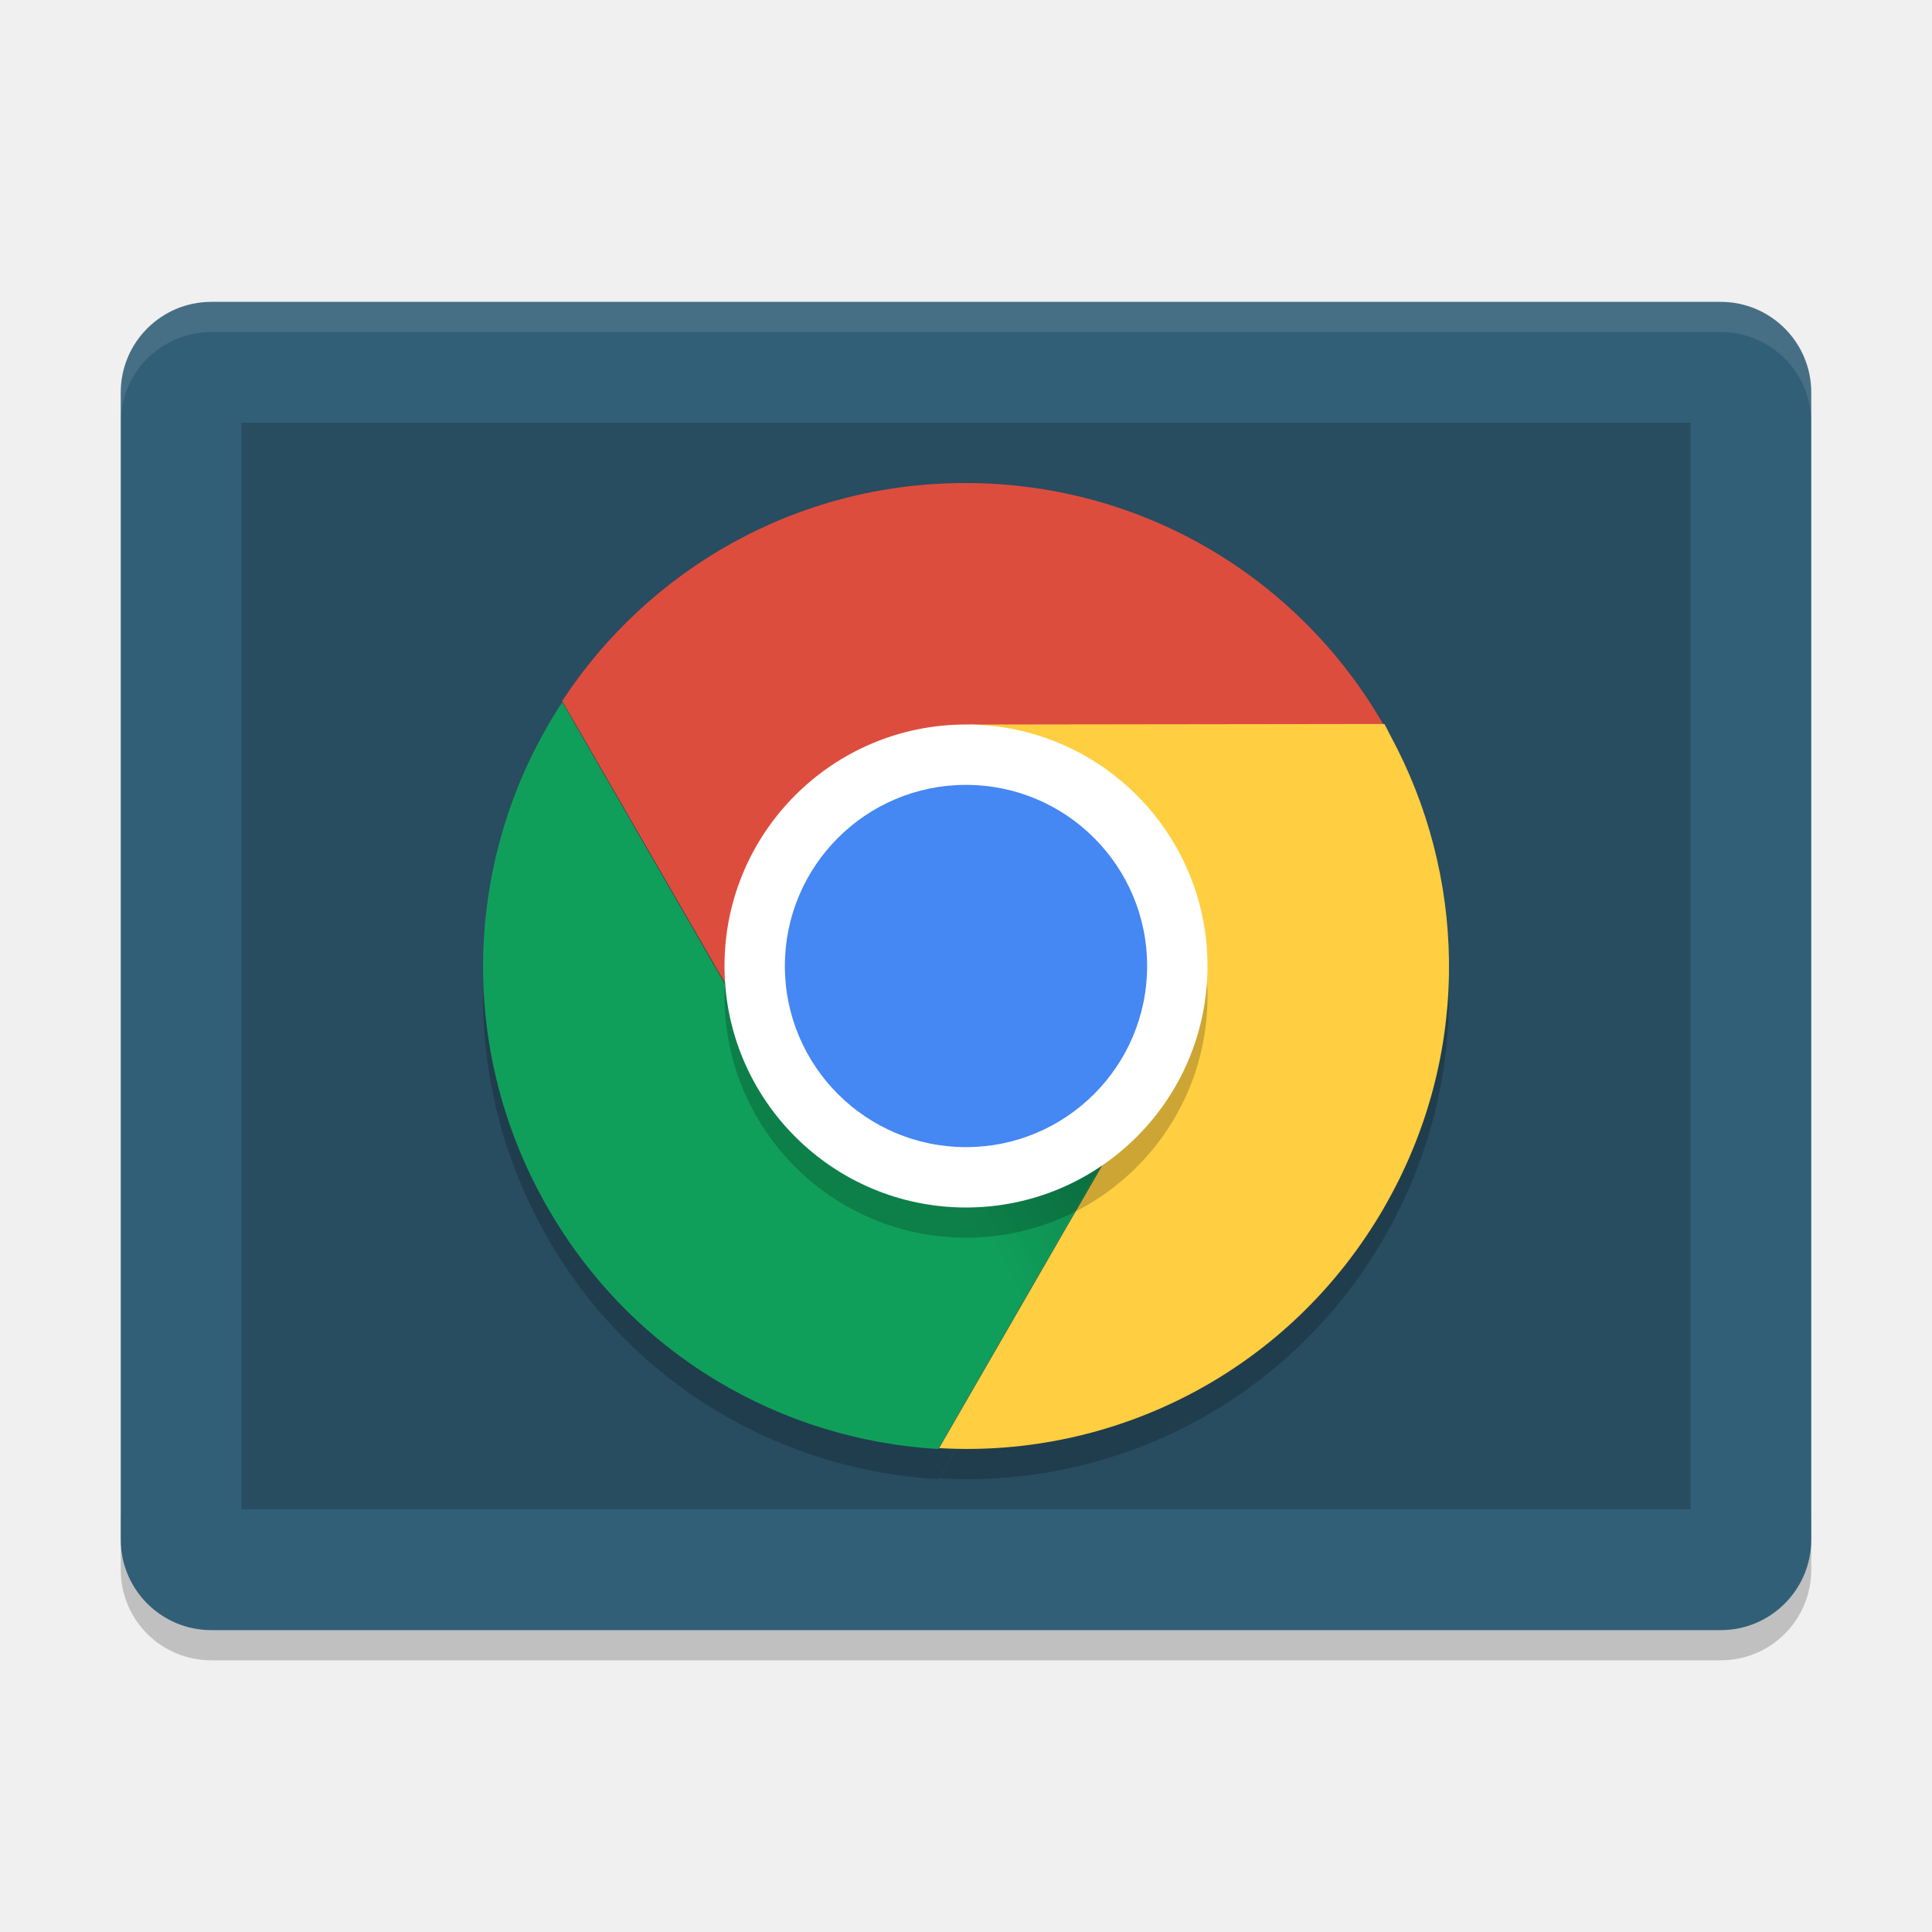
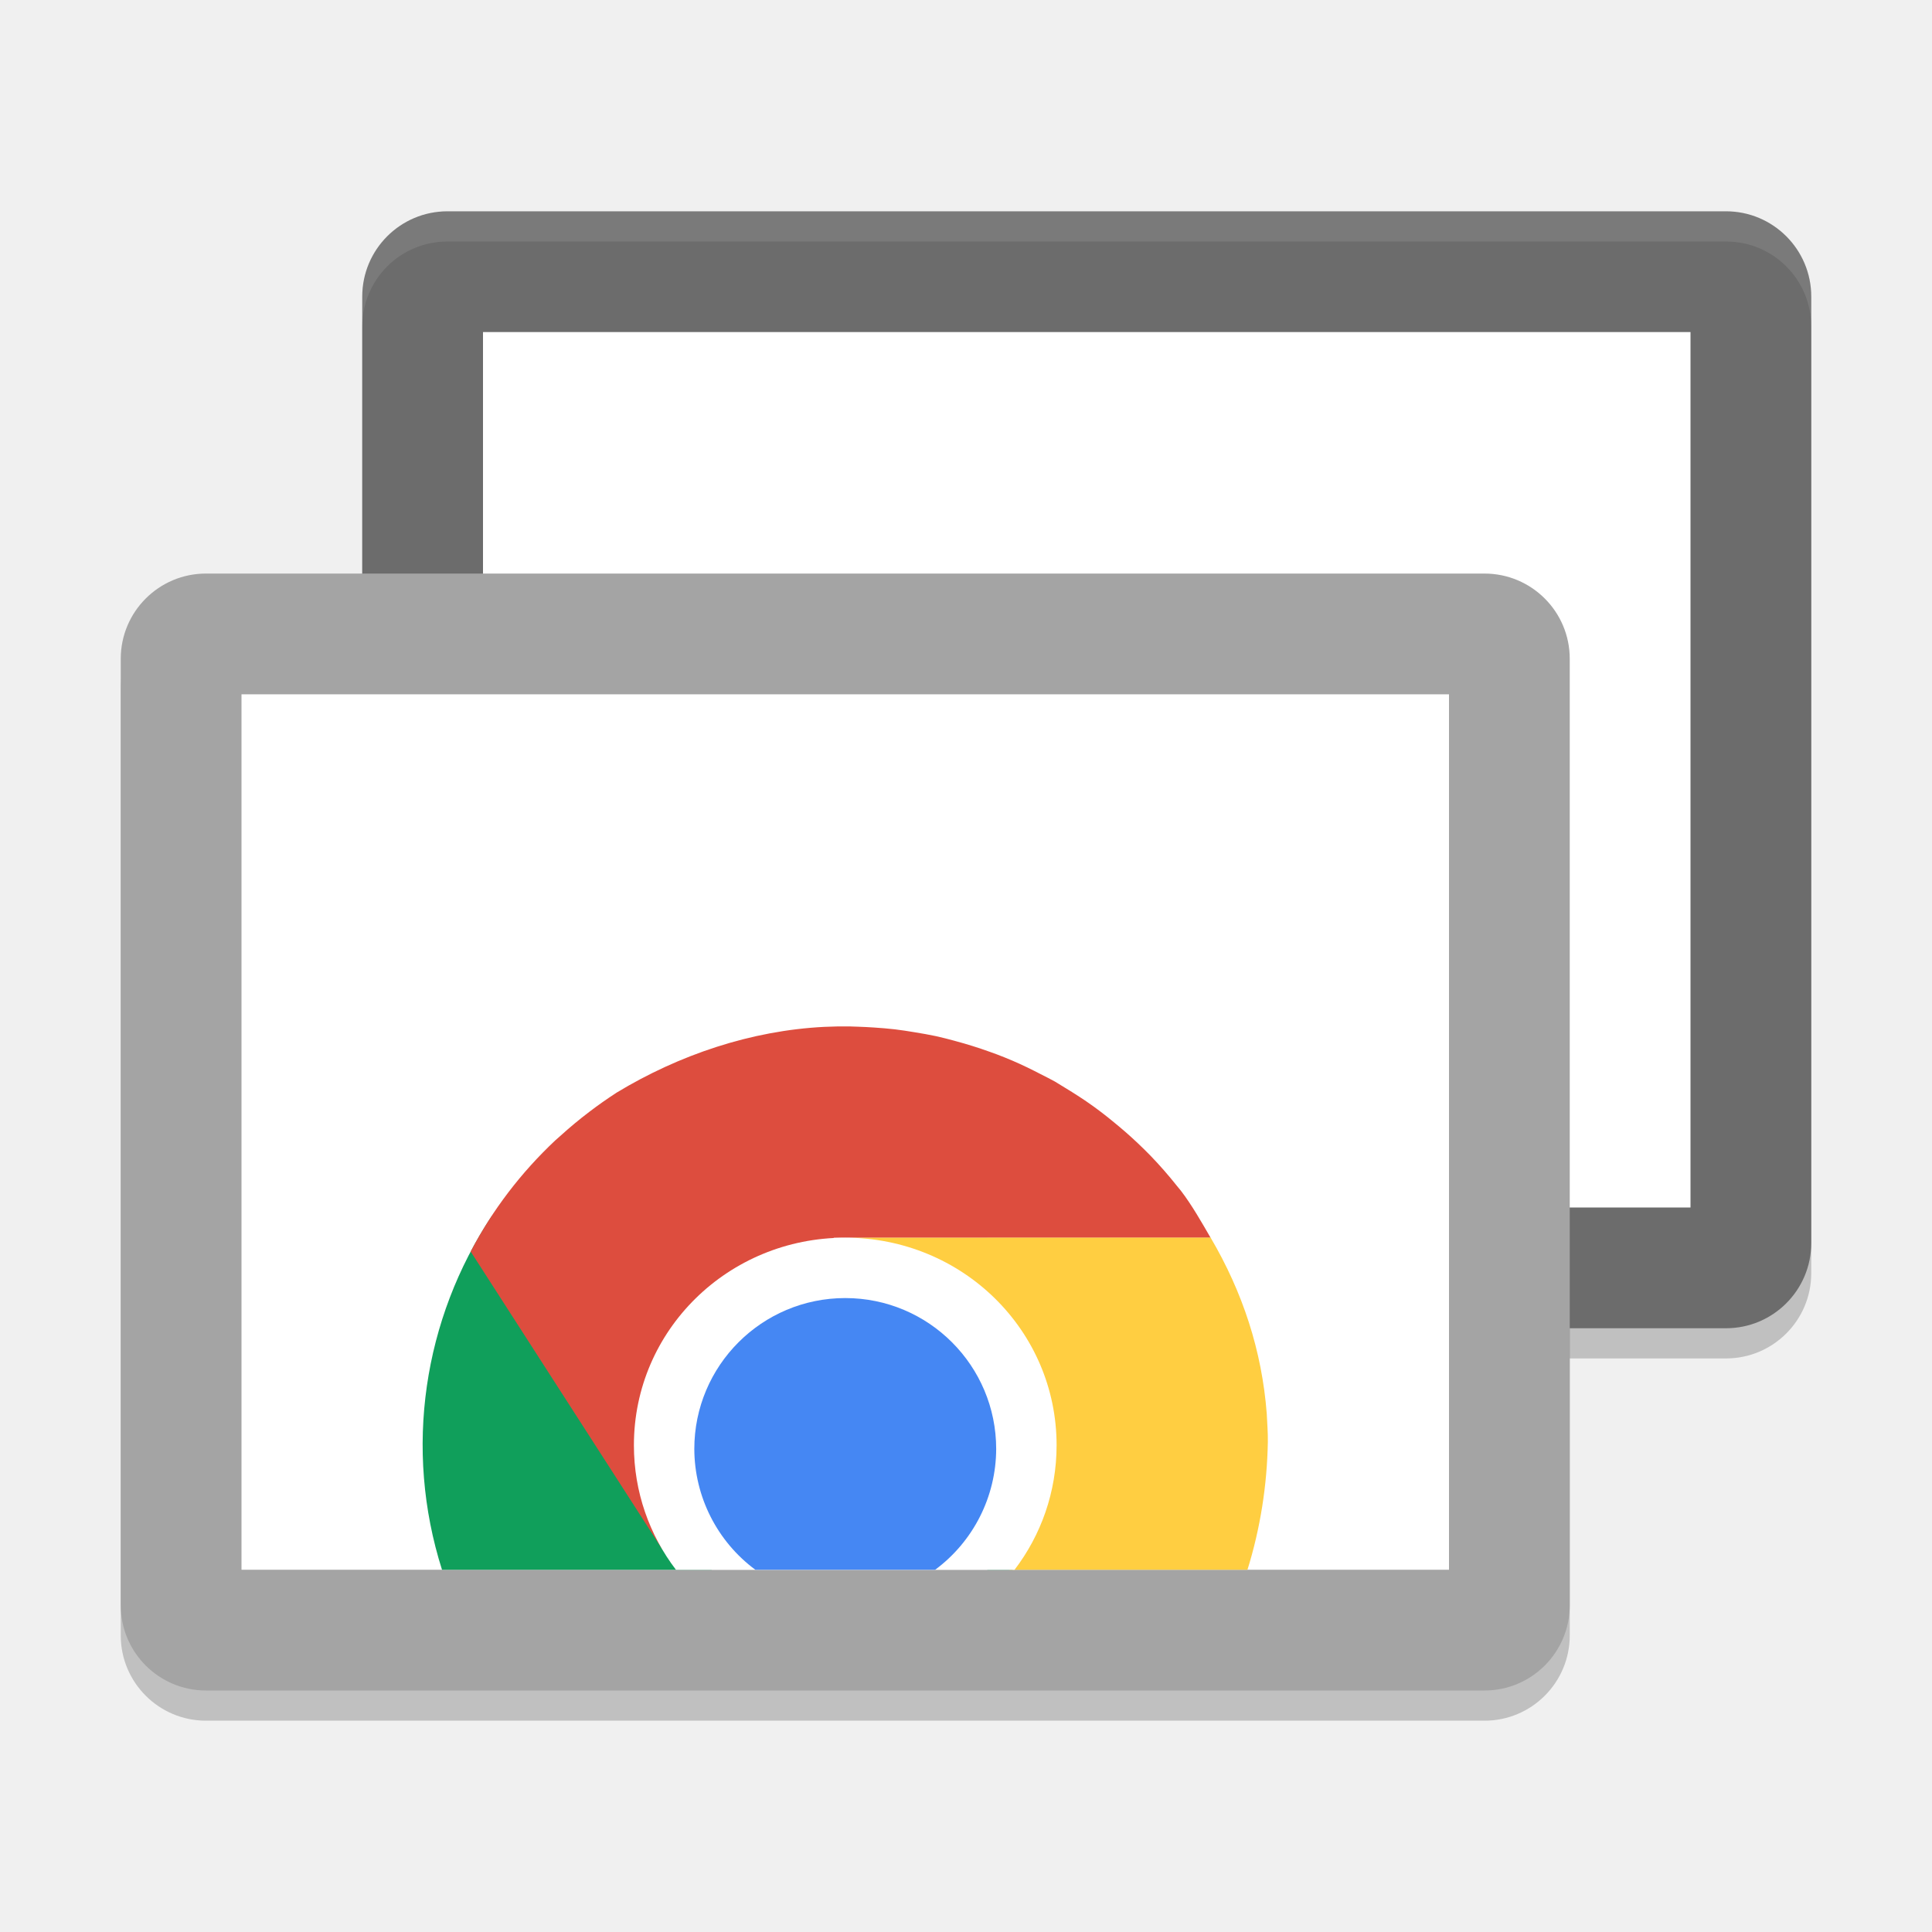
- <svg xmlns="http://www.w3.org/2000/svg" width="64" height="64" version="1">
-   <defs>
-     <linearGradient id="linearGradient8505" x1="168" x2="160" y1="266" y2="270" gradientTransform="matrix(0.79874,0,0,0.79956,-95.82,-175.89)" gradientUnits="userSpaceOnUse">
-       <stop offset="0" />
-       <stop offset="1" stop-opacity="0" />
-     </linearGradient>
-   </defs>
-   <path style="opacity:0.2" d="m 4,50 0,2 c 0,1.662 1.338,3 3,3 l 50,0 c 1.662,0 3,-1.338 3,-3 l 0,-2 c 0,1.662 -1.338,3 -3,3 L 7,53 C 5.338,53 4,51.662 4,50 Z" />
-   <rect style="fill:#325f78" width="44" height="56" x="-54" y="-60" rx="3" ry="3" transform="matrix(0,-1,-1,0,0,0)" />
-   <rect style="opacity:0.2" width="36" height="48" x="-50" y="-56" rx="0" ry="0" transform="matrix(0,-1,-1,0,0,0)" />
-   <path style="opacity:0.2" d="m 31.976,17 c -5.604,0 -10.506,2.875 -13.355,7.223 l 7.039,12.191 c -0.553,-1.019 -0.871,-2.176 -0.871,-3.422 0,-3.987 3.23,-5.154 7.188,-5.598 l 3.91,-0.438 c 3.224,2.066 4.294,6.283 2.359,9.637 l -7.137,12.379 c 5.834,0.342 11.615,-2.551 14.746,-7.98 l 0,-0.004 c 2.802,-4.858 2.766,-10.54 0.43,-15.184 l -0.426,-0.82 -0.086,0 c -2.758,-4.77 -7.874,-7.984 -13.798,-7.984 z m -13.348,7.258 c -3.213,4.887 -3.6,11.347 -0.469,16.777 l -0.004,0 c 2.802,4.858 7.74,7.668 12.926,7.964 l 7.031,-12.199 c -0.606,0.988 -1.45,1.846 -2.527,2.469 -3.449,1.993 -7.829,0.82 -9.82,-2.633 l -7.137,-12.378 z" />
-   <path style="opacity:0.1;fill:#ffffff" d="M 7 9.998 C 5.338 9.998 4 11.336 4 12.998 L 4 14 C 4 12.338 5.338 11 7 11 L 57 11 C 58.662 11 60 12.338 60 14 L 60 12.998 C 60 11.336 58.662 9.998 57 9.998 L 7 9.998 z" />
-   <path style="opacity:0.1" d="m 31.976,47.982 c -8.85,0 -15.975,-7.132 -15.975,-15.991 0,-0.134 -0.003,-0.267 0,-0.4 0.211,8.672 7.259,15.591 15.975,15.591 8.716,0 15.764,-6.919 15.975,-15.591 0.003,0.133 0,0.266 0,0.4 0,8.859 -7.125,15.991 -15.975,15.991 z" />
-   <path style="fill:#dd4d3e" d="m 31.976,16.001 c -5.604,0 -10.504,2.874 -13.354,7.221 l 7.039,12.193 c -0.553,-1.019 -0.874,-2.177 -0.874,-3.423 0,-3.987 3.231,-5.154 7.189,-5.597 l 14.277,-1.6 c -2.622,-5.227 -8.014,-8.794 -14.278,-8.794 z" />
-   <path style="fill:#109f5b" d="M 18.158,40.034 C 20.96,44.892 25.896,47.704 31.082,48 l 7.029,-12.198 c -0.606,0.988 -1.447,1.846 -2.525,2.469 -3.449,1.993 -7.829,0.819 -9.82,-2.634 l -7.139,-12.378 c -3.213,4.887 -3.602,11.345 -0.47,16.775 z" />
-   <path style="fill:#ffce41" d="m 45.856,39.99 c 2.802,-4.858 2.766,-10.543 0.43,-15.187 l -0.425,-0.82 -13.859,0.018 c 1.158,0.031 2.537,1.139 3.615,1.762 3.449,1.993 4.622,6.377 2.631,9.83 l -7.139,12.378 c 5.834,0.342 11.616,-2.55 14.748,-7.98 z" />
-   <path style="opacity:0.2;fill:url(#linearGradient8505)" d="M 38.202,35.59 31.976,31.992 31.042,47.99 Z" />
-   <rect style="opacity:0.2" width="16" height="16" x="-41" y="-40" rx="8" ry="8" transform="matrix(0,-1,-1,0,0,0)" />
-   <rect style="fill:#ffffff" width="16" height="16" x="-40" y="-40" rx="8" ry="8" transform="matrix(0,-1,-1,0,0,0)" />
-   <rect style="fill:#4587f3" width="12" height="12" x="-38" y="-38" rx="6" ry="6" transform="matrix(0,-1,-1,0,0,0)" />
+ <svg xmlns="http://www.w3.org/2000/svg" width="64" height="64" version="1.1">
+   <rect style="opacity:0.2" width="48" height="37" x="12" y="8" rx="2.824" />
+   <rect style="opacity:0.2" width="48" height="37" x="4" y="20" rx="2.824" />
+   <rect style="fill:#6c6c6c" width="48" height="37" x="12" y="7" rx="2.824" />
+   <rect style="fill:#ffffff" width="40" height="29" x="16" y="11" />
+   <rect style="fill:#a4a4a4" width="48" height="37" x="4" y="19" rx="2.824" />
+   <rect style="fill:#ffffff" width="40" height="29" x="8" y="23" />
+   <path style="fill:#109f5b" d="M 16.296,40.274 C 14.026,43.691 13.369,47.994 14.642,52 h 8.937 c -0.406,-0.224 -0.761,-0.541 -1.034,-1.009 z m 17.053,10.86 C 33.161,51.438 32.945,51.728 32.704,52 h 0.837 c -0.049,-0.284 -0.111,-0.572 -0.191,-0.866 z" />
+   <path style="fill:#dd4d3e" d="m 28.178,34.002 c -0.29,-0.004 -0.577,-2.17e-4 -0.867,0.014 -2.424,0.12 -4.814,0.925 -6.889,2.181 -0.002,9.4e-4 -0.004,0.002 -0.005,0.003 l -0.003,0.003 c -0.305,0.198 -0.603,0.407 -0.892,0.628 -0.327,0.248 -0.643,0.51 -0.946,0.785 -0.06,0.052 -0.119,0.104 -0.178,0.157 -1.133,1.064 -2.085,2.306 -2.806,3.686 l 6.399,9.945 c -0.521,-0.861 -0.252,-2.224 -0.298,-3.301 -0.079,-1.842 1.558,-2.694 2.787,-3.886 1.071,-1.038 3.59,-2.378 3.136,-3.214 h 12.487 c -0.295,-0.511 -0.623,-1.087 -0.982,-1.556 -0.047,-0.058 -0.094,-0.116 -0.142,-0.173 -0.274,-0.345 -0.564,-0.676 -0.87,-0.993 -0.136,-0.14 -0.276,-0.277 -0.418,-0.411 l -0.022,-0.022 c -0.009,-0.008 -0.018,-0.016 -0.027,-0.024 -0.253,-0.239 -0.517,-0.465 -0.788,-0.685 -0.081,-0.069 -0.166,-0.133 -0.249,-0.2 -0.124,-0.097 -0.25,-0.192 -0.377,-0.284 -0.31,-0.224 -0.634,-0.432 -0.963,-0.631 -0.107,-0.067 -0.214,-0.133 -0.323,-0.198 -0.155,-0.083 -0.312,-0.166 -0.47,-0.244 -0.306,-0.159 -0.616,-0.31 -0.935,-0.447 -0.169,-0.072 -0.339,-0.14 -0.511,-0.206 -0.077,-0.029 -0.155,-0.057 -0.232,-0.084 -0.376,-0.135 -0.758,-0.256 -1.149,-0.36 l -0.016,-0.005 c -0.203,-0.056 -0.407,-0.107 -0.613,-0.154 -0.241,-0.051 -0.484,-0.094 -0.727,-0.133 -0.214,-0.037 -0.43,-0.068 -0.645,-0.095 -0.228,-0.026 -0.457,-0.045 -0.686,-0.06 -0.178,-0.012 -0.355,-0.021 -0.533,-0.027 -0.082,-0.002 -0.164,-0.007 -0.246,-0.008 z" />
+   <path style="fill:#ffce41" d="m 40.104,40.997 -11.915,0.005 c 1.014,0.027 2.032,0.9 2.975,1.439 1.613,0.922 1.462,2.745 1.819,4.411 0.311,1.451 2.105,2.443 1.294,3.835 L 33.434,52 h 7.89 c 0.426,-1.368 0.65,-2.803 0.675,-4.232 3.2e-5,-0.002 -3.2e-5,-0.004 0,-0.005 0.005,-0.312 -0.023,-0.62 -0.036,-0.931 -0.16,-2.086 -0.796,-4.025 -1.86,-5.834 z" />
+   <path style="fill:#ffffff" d="m 28,41 c -3.878,0 -7.001,3.066 -7.001,6.875 0,1.55 0.517,2.978 1.392,4.125 h 11.218 c 0.875,-1.147 1.392,-2.575 1.392,-4.125 0,-3.809 -3.122,-6.875 -7.001,-6.875 z" />
+   <path style="fill:#4587f3" d="M 28 43 A 5 5 0 0 0 23 48 A 5 5 0 0 0 25.021 52 L 30.979 52 A 5 5 0 0 0 33 48 A 5 5 0 0 0 28 43 z" />
+   <path style="fill:#ffffff;opacity:0.1" d="M 14.824 7 C 13.26 7 12 8.26 12 9.824 L 12 10.824 C 12 9.26 13.26 8 14.824 8 L 57.176 8 C 58.74 8 60 9.26 60 10.824 L 60 9.824 C 60 8.26 58.74 7 57.176 7 L 14.824 7 z" />
</svg>
